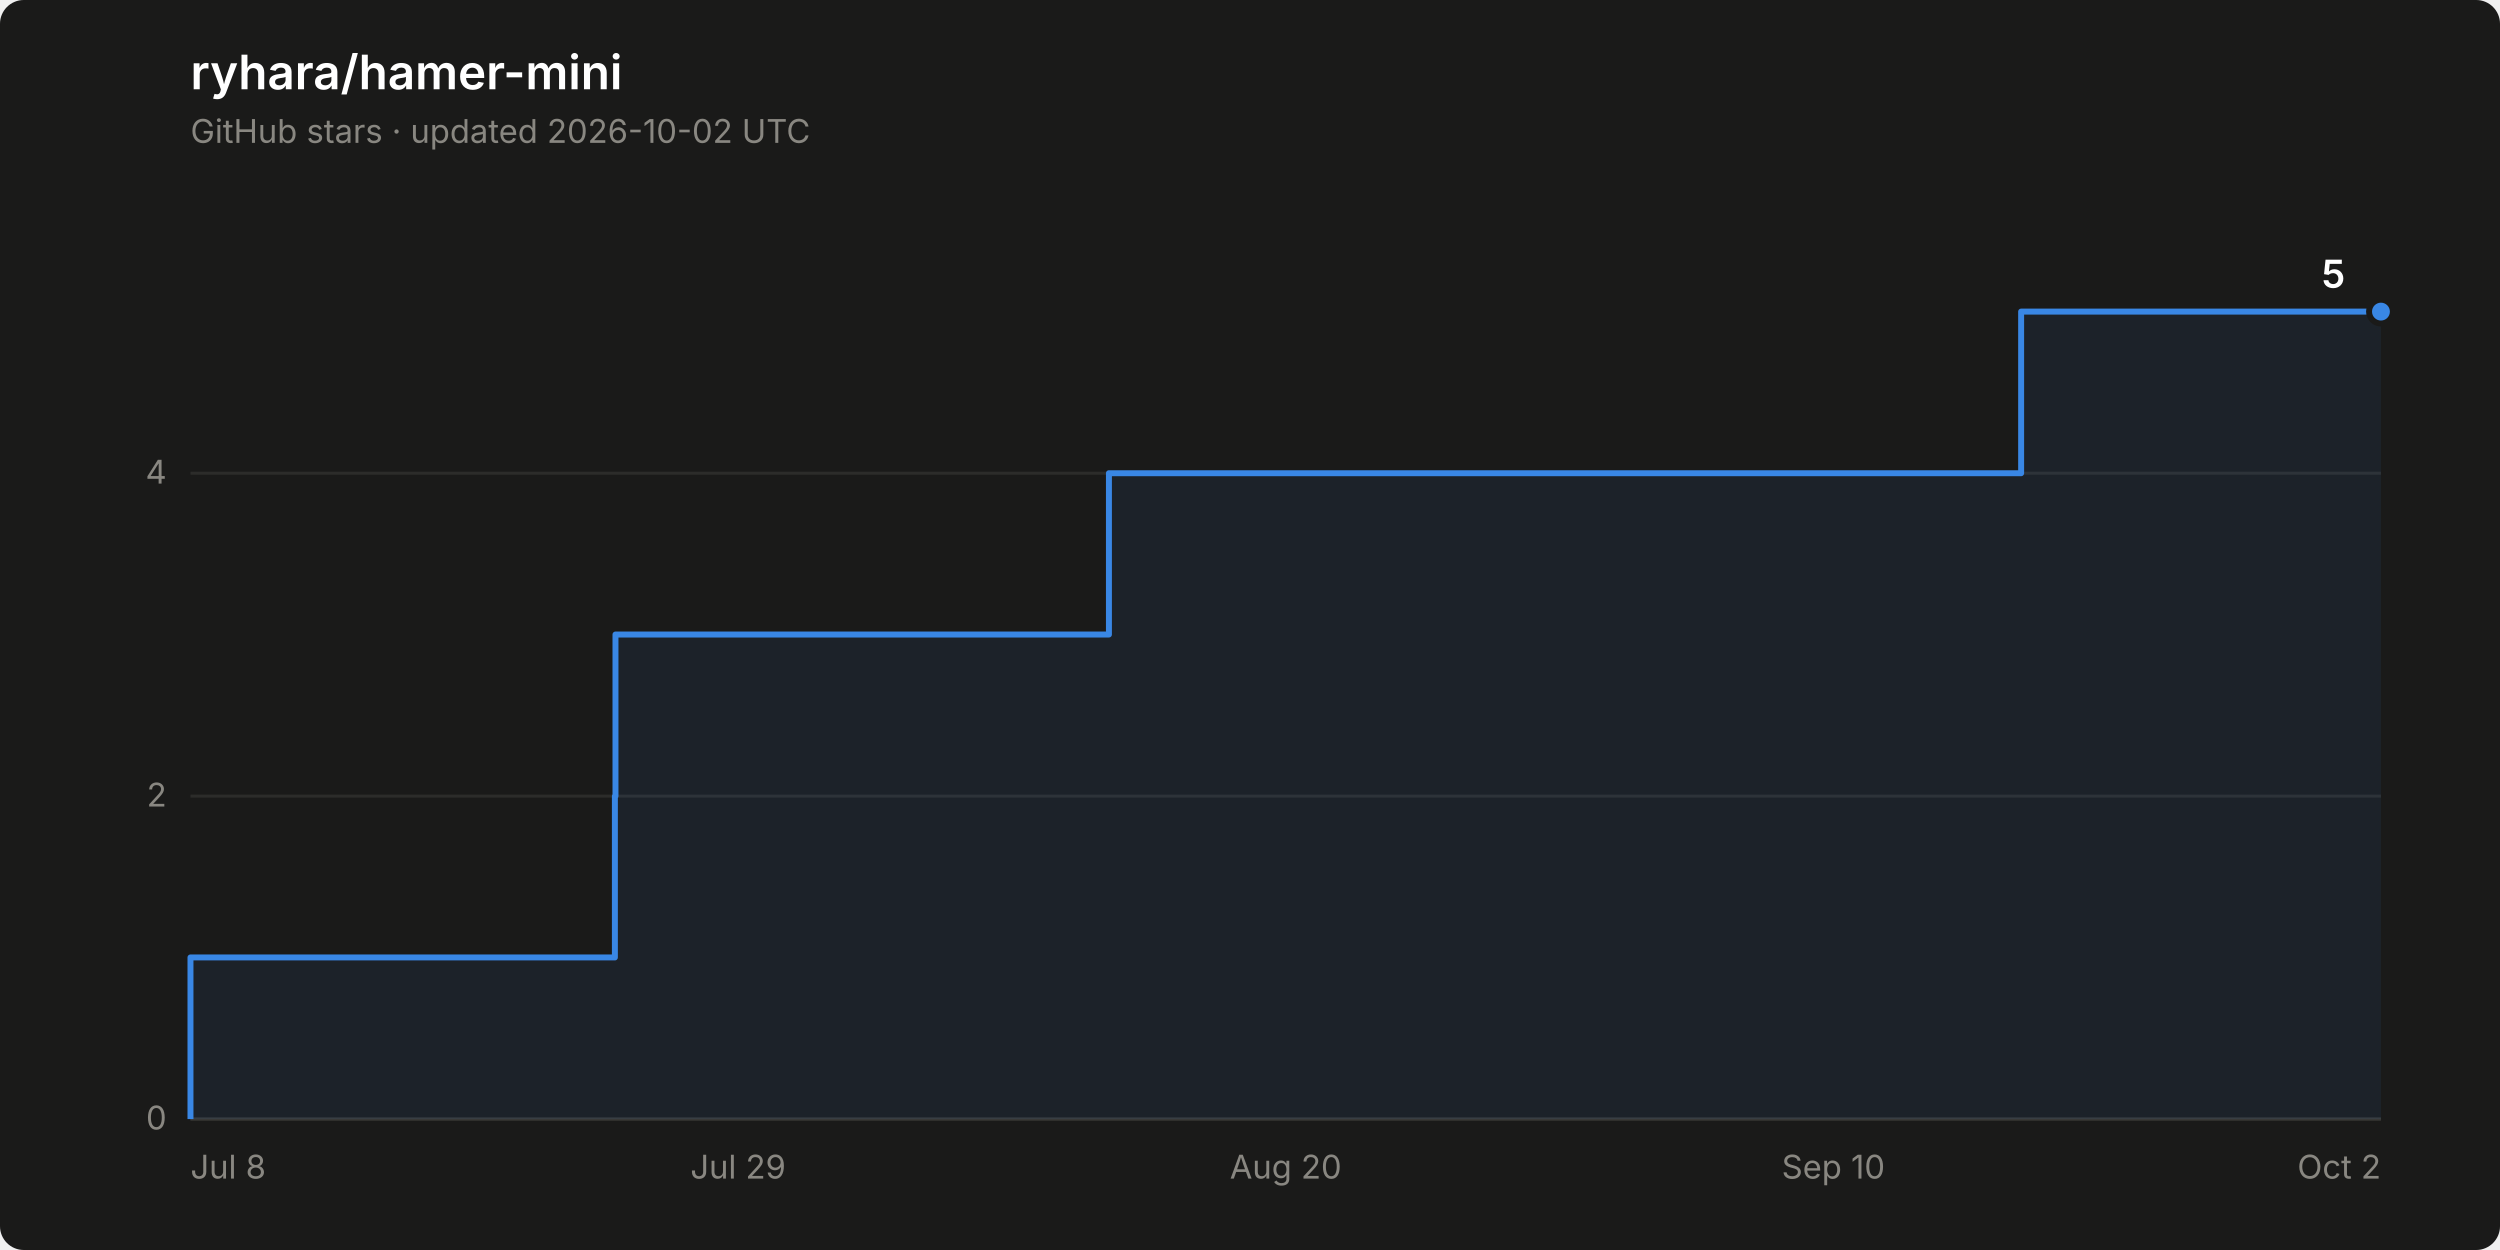
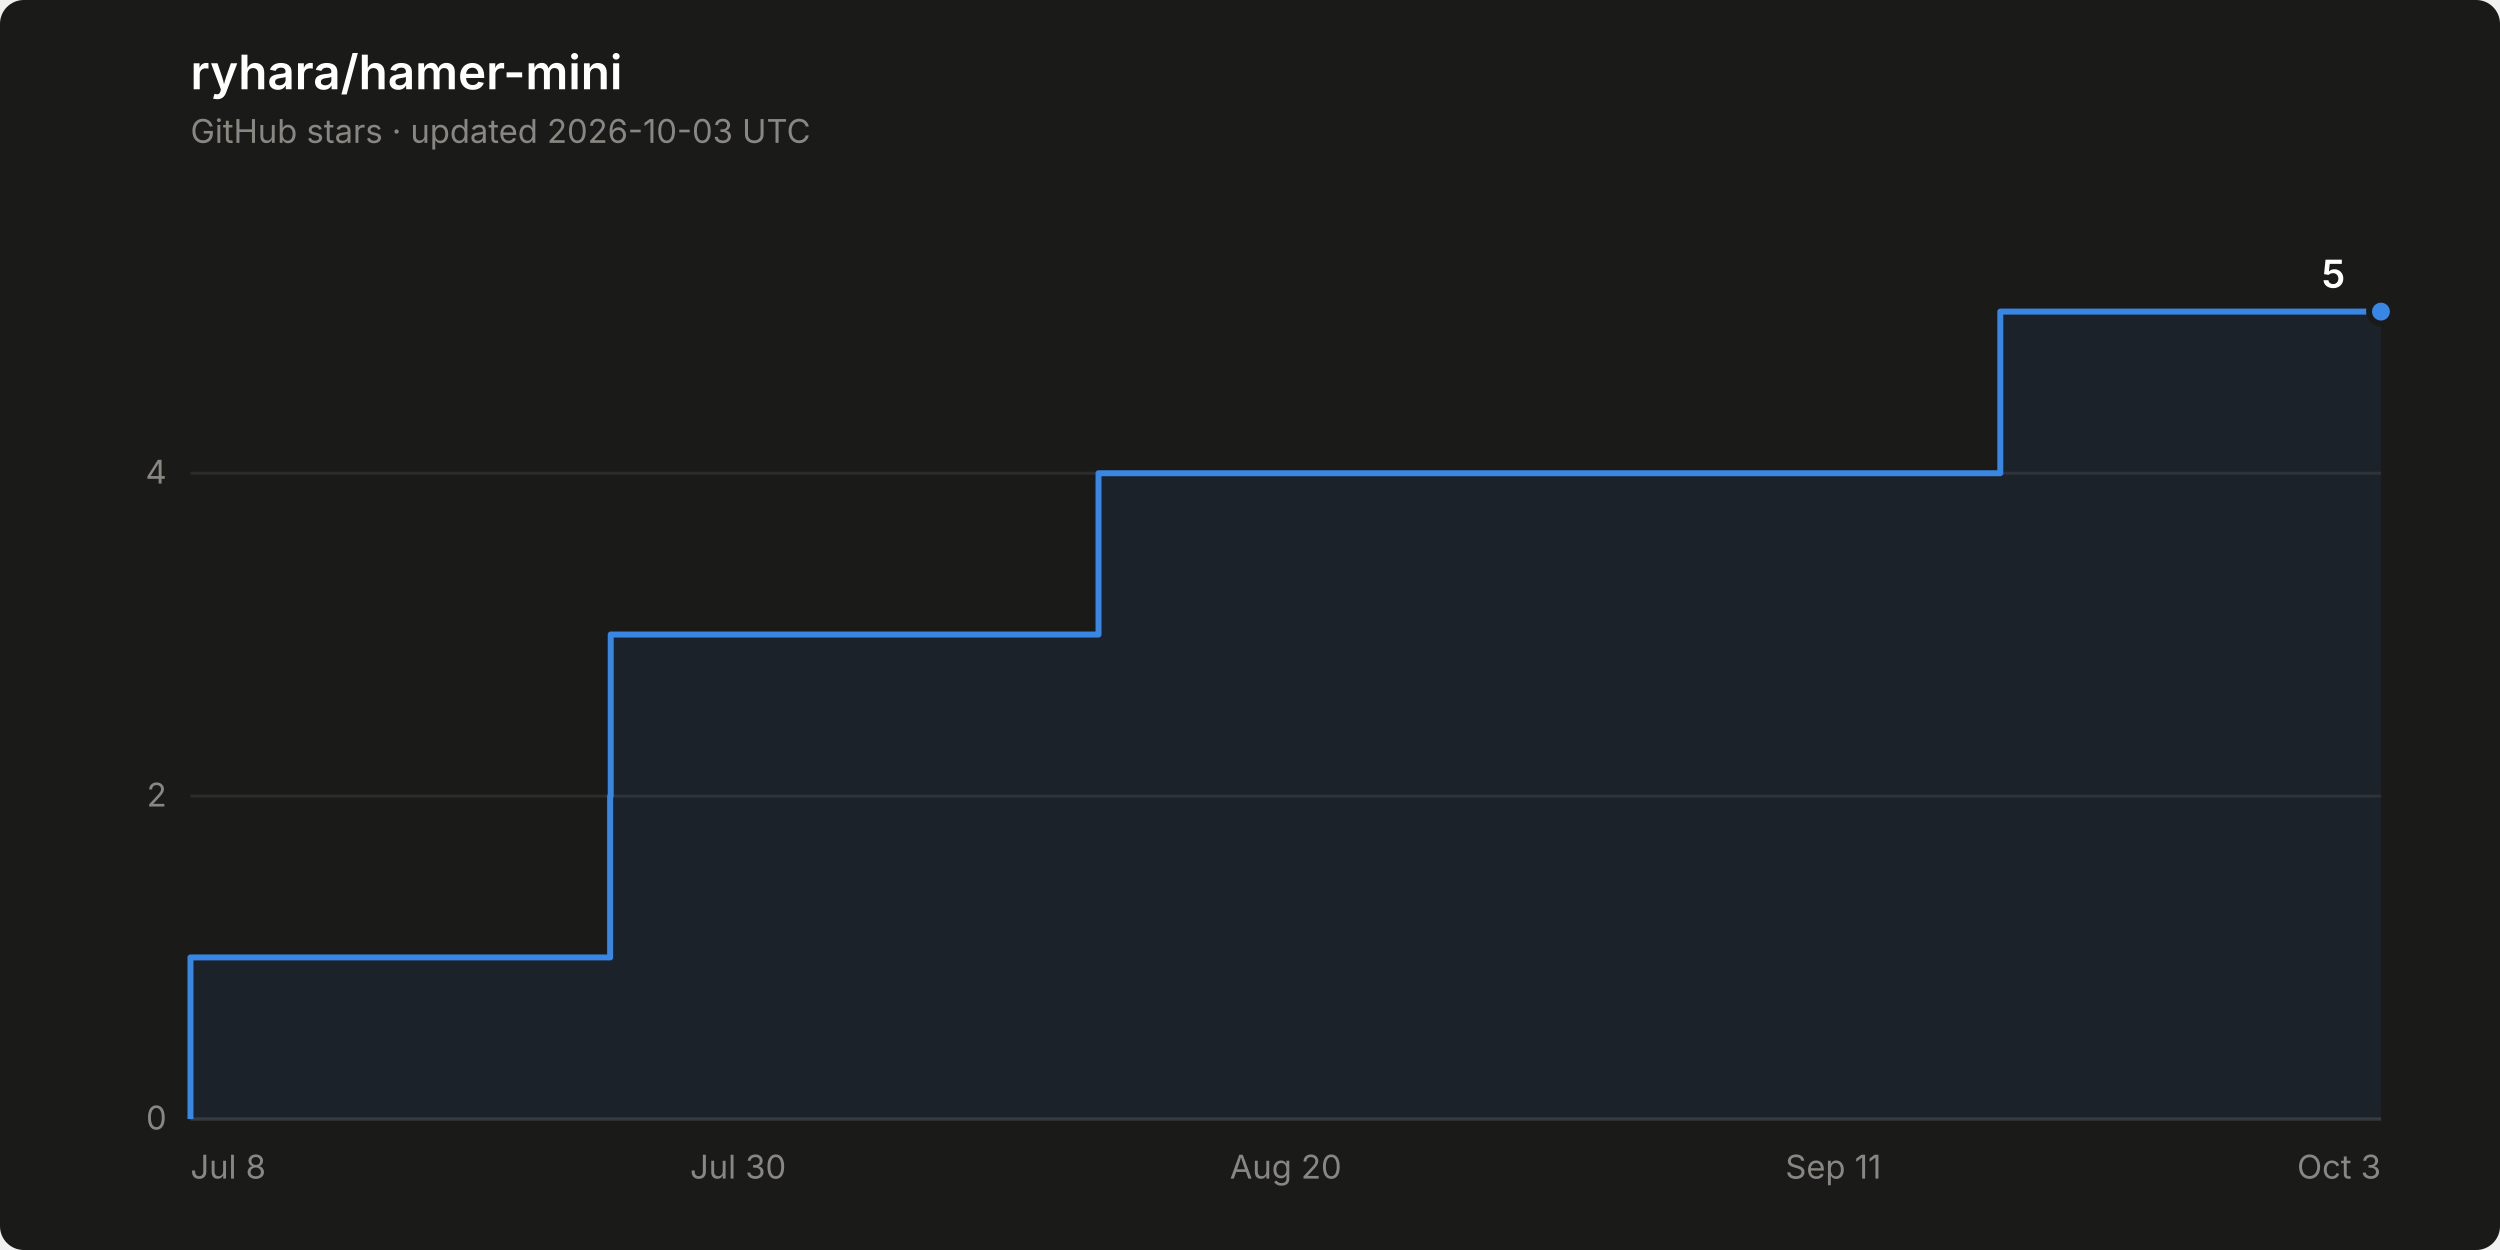
<svg xmlns="http://www.w3.org/2000/svg" width="840" height="420" viewBox="0 0 840 420" role="img" aria-label="Star history of ryhara/hamer-mini: 5 stars">
  <rect width="840" height="420" rx="8" fill="#1a1a19" />
  <text x="64" y="30" font-family="system-ui, -apple-system, &quot;Segoe UI&quot;, sans-serif" font-size="16" font-weight="600" fill="#ffffff">ryhara/hamer-mini</text>
-   <text x="64" y="48" font-family="system-ui, -apple-system, &quot;Segoe UI&quot;, sans-serif" font-size="11" fill="#898781">GitHub stars · updated 2026-10-02 UTC</text>
+   <text x="64" y="48" font-family="system-ui, -apple-system, &quot;Segoe UI&quot;, sans-serif" font-size="11" fill="#898781">GitHub stars · updated 2026-10-03 UTC</text>
  <line x1="64" y1="376.0" x2="800" y2="376.0" stroke="#2c2c2a" stroke-width="1" />
  <text x="56" y="379.5" font-family="system-ui, -apple-system, &quot;Segoe UI&quot;, sans-serif" font-size="11" fill="#898781" text-anchor="end" style="font-variant-numeric: tabular-nums">0</text>
  <line x1="64" y1="267.5" x2="800" y2="267.5" stroke="#2c2c2a" stroke-width="1" />
  <text x="56" y="271.0" font-family="system-ui, -apple-system, &quot;Segoe UI&quot;, sans-serif" font-size="11" fill="#898781" text-anchor="end" style="font-variant-numeric: tabular-nums">2</text>
  <line x1="64" y1="159.0" x2="800" y2="159.0" stroke="#2c2c2a" stroke-width="1" />
  <text x="56" y="162.5" font-family="system-ui, -apple-system, &quot;Segoe UI&quot;, sans-serif" font-size="11" fill="#898781" text-anchor="end" style="font-variant-numeric: tabular-nums">4</text>
  <line x1="64" y1="376.0" x2="800" y2="376.0" stroke="#383835" stroke-width="1" />
  <text x="64.0" y="396" font-family="system-ui, -apple-system, &quot;Segoe UI&quot;, sans-serif" font-size="11" fill="#898781" text-anchor="start">Jul 8</text>
-   <text x="248.0" y="396" font-family="system-ui, -apple-system, &quot;Segoe UI&quot;, sans-serif" font-size="11" fill="#898781" text-anchor="middle">Jul 29</text>
+   <text x="248.0" y="396" font-family="system-ui, -apple-system, &quot;Segoe UI&quot;, sans-serif" font-size="11" fill="#898781" text-anchor="middle">Jul 30</text>
  <text x="432.0" y="396" font-family="system-ui, -apple-system, &quot;Segoe UI&quot;, sans-serif" font-size="11" fill="#898781" text-anchor="middle">Aug 20</text>
-   <text x="616.0" y="396" font-family="system-ui, -apple-system, &quot;Segoe UI&quot;, sans-serif" font-size="11" fill="#898781" text-anchor="middle">Sep 10</text>
-   <text x="800.0" y="396" font-family="system-ui, -apple-system, &quot;Segoe UI&quot;, sans-serif" font-size="11" fill="#898781" text-anchor="end">Oct 2</text>
-   <path d="M 64.0 376.0 L 64.0 321.7 L 206.6 321.7 L 206.6 267.5 L 206.8 267.5 L 206.8 213.2 L 372.6 213.2 L 372.6 159.0 L 679.1 159.0 L 679.1 104.7 L 800.0 104.7 L 800.0 376.0 Z" fill="#3987e5" fill-opacity="0.08" stroke="none" />
-   <path d="M 64.0 376.0 L 64.0 321.7 L 206.6 321.7 L 206.6 267.5 L 206.8 267.5 L 206.8 213.2 L 372.6 213.2 L 372.6 159.0 L 679.1 159.0 L 679.1 104.7 L 800.0 104.7" fill="none" stroke="#3987e5" stroke-width="2" stroke-linejoin="round" />
+   <text x="616.0" y="396" font-family="system-ui, -apple-system, &quot;Segoe UI&quot;, sans-serif" font-size="11" fill="#898781" text-anchor="middle">Sep 11</text>
+   <text x="800.0" y="396" font-family="system-ui, -apple-system, &quot;Segoe UI&quot;, sans-serif" font-size="11" fill="#898781" text-anchor="end">Oct 3</text>
+   <path d="M 64.0 376.0 L 64.0 321.7 L 205.0 321.7 L 205.0 267.5 L 205.2 267.5 L 205.2 213.2 L 369.1 213.2 L 369.1 159.0 L 672.1 159.0 L 672.1 104.7 L 800.0 104.7 L 800.0 376.0 Z" fill="#3987e5" fill-opacity="0.08" stroke="none" />
+   <path d="M 64.0 376.0 L 64.0 321.7 L 205.0 321.7 L 205.0 267.5 L 205.2 267.5 L 205.2 213.2 L 369.1 213.2 L 369.1 159.0 L 672.1 159.0 L 672.1 104.7 L 800.0 104.7" fill="none" stroke="#3987e5" stroke-width="2" stroke-linejoin="round" />
  <circle cx="800.0" cy="104.7" r="4" fill="#3987e5" stroke="#1a1a19" stroke-width="2" />
  <text x="788.0" y="96.7" font-family="system-ui, -apple-system, &quot;Segoe UI&quot;, sans-serif" font-size="13" font-weight="600" fill="#ffffff" text-anchor="end" style="font-variant-numeric: tabular-nums">5</text>
</svg>
